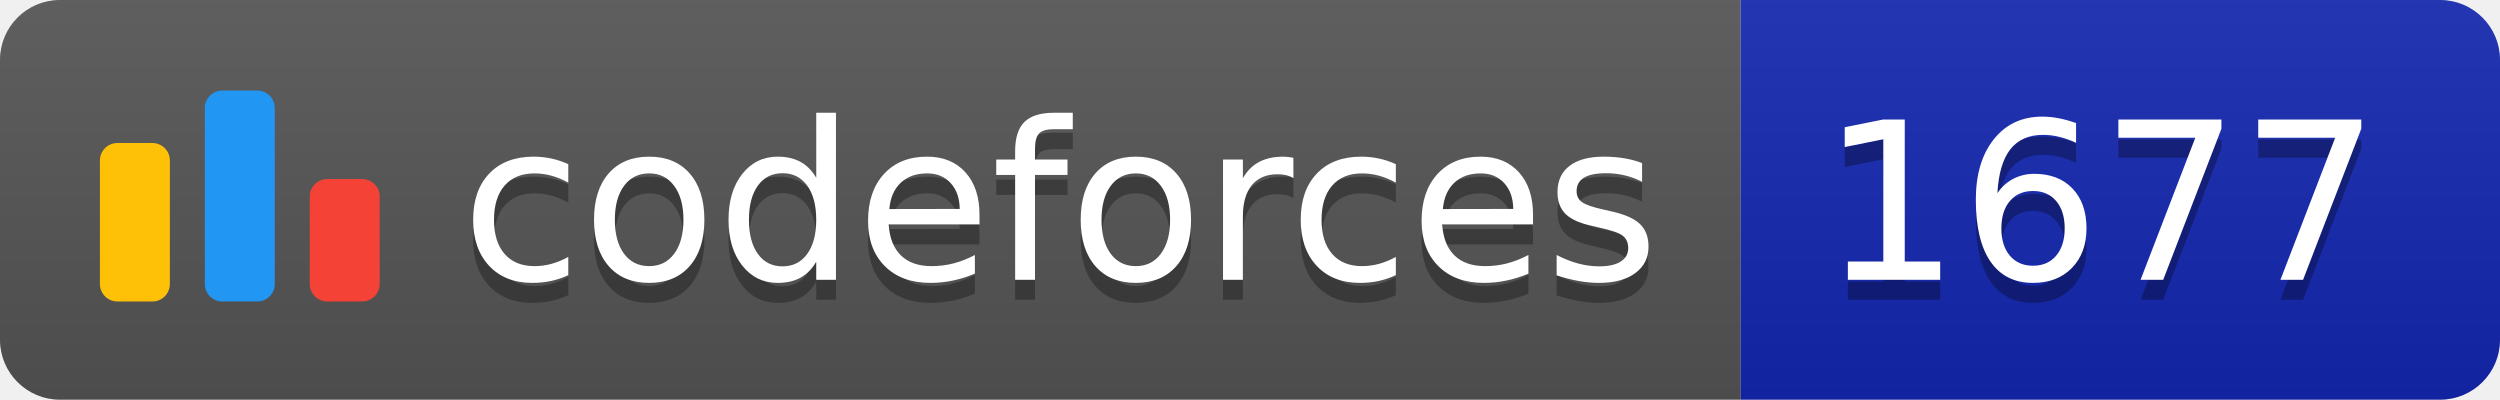
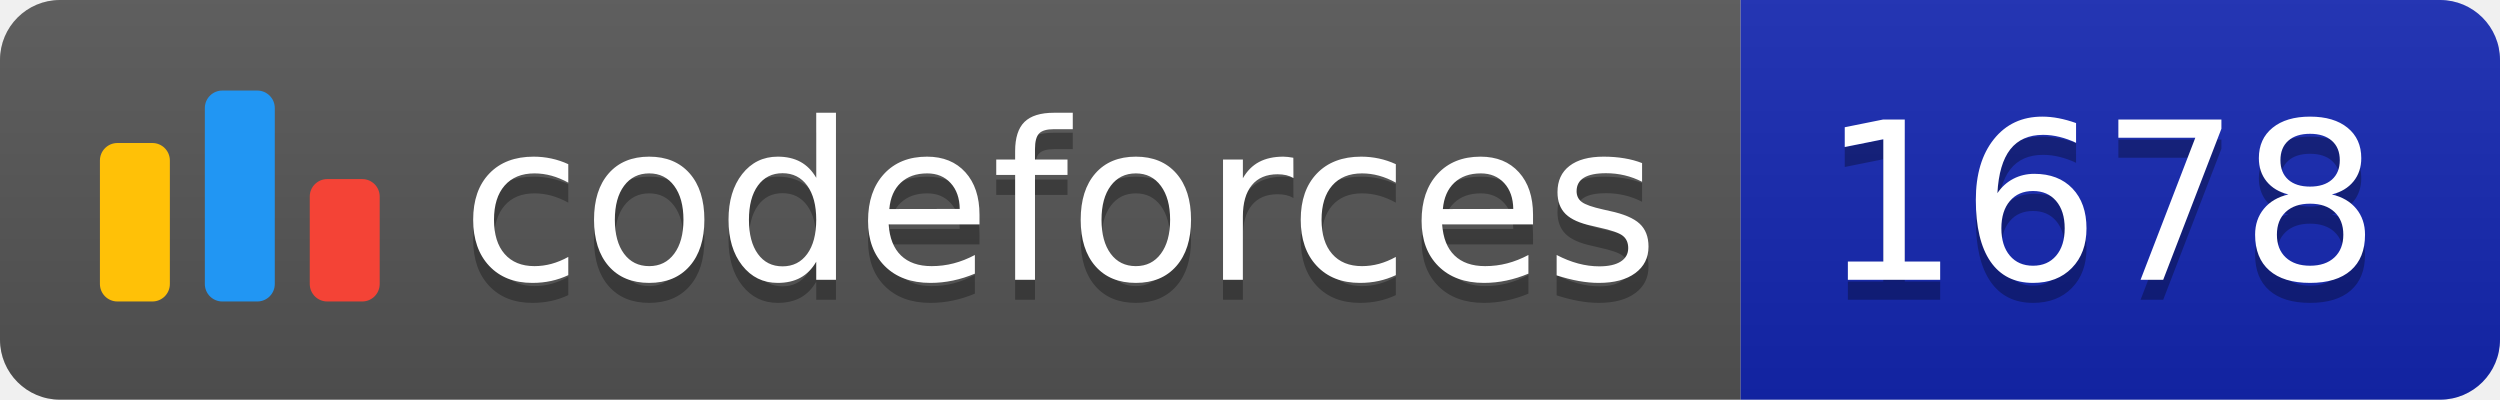
<svg xmlns="http://www.w3.org/2000/svg" width="125.1" height="20">
  <linearGradient id="smooth" x2="0" y2="100%">
    <stop offset="0" stop-color="#bbb" stop-opacity=".1" />
    <stop offset="1" stop-opacity=".1" />
  </linearGradient>
  <clipPath id="round">
    <rect width="125.1" height="20" rx="3" fill="#fff" />
  </clipPath>
  <g clip-path="url(#round)">
    <rect width="87.1" height="20" fill="#555" />
    <rect x="87.1" width="38.0" height="20" fill="#1427B2" />
    <rect width="125.1" height="20" fill="url(#smooth)" />
  </g>
  <g fill="#fff" text-anchor="middle" font-family="DejaVu Sans,Verdana,Geneva,sans-serif" font-size="110">
    <svg x="5" y="3" class="logo" width="14" height="14" viewBox="0 0 32 25" fill="none">
      <rect y="6" width="8" height="18.125" rx="2" fill="#FFC107" />
      <rect x="24" y="10.125" width="8" height="14" rx="2" fill="#F44336" />
      <rect x="12" width="8" height="24.125" rx="2" fill="#2196F3" />
    </svg>
    <text x="530.5" y="150" fill="#010101" fill-opacity=".3" transform="scale(0.1)" textLength="601.0" lengthAdjust="spacing">codeforces
        </text>
    <text x="530.5" y="140" transform="scale(0.1)" textLength="601.0" lengthAdjust="spacing">codeforces</text>
-     <text x="1051.0" y="150" fill="#010101" fill-opacity=".3" transform="scale(0.1)" textLength="280.0" lengthAdjust="spacing">1677
+     <text x="1051.0" y="150" fill="#010101" fill-opacity=".3" transform="scale(0.1)" textLength="280.0" lengthAdjust="spacing">1678
        </text>
-     <text x="1051.0" y="140" transform="scale(0.1)" textLength="280.0" lengthAdjust="spacing">1677</text>
+     <text x="1051.0" y="140" transform="scale(0.1)" textLength="280.0" lengthAdjust="spacing">1678</text>
  </g>
</svg>
